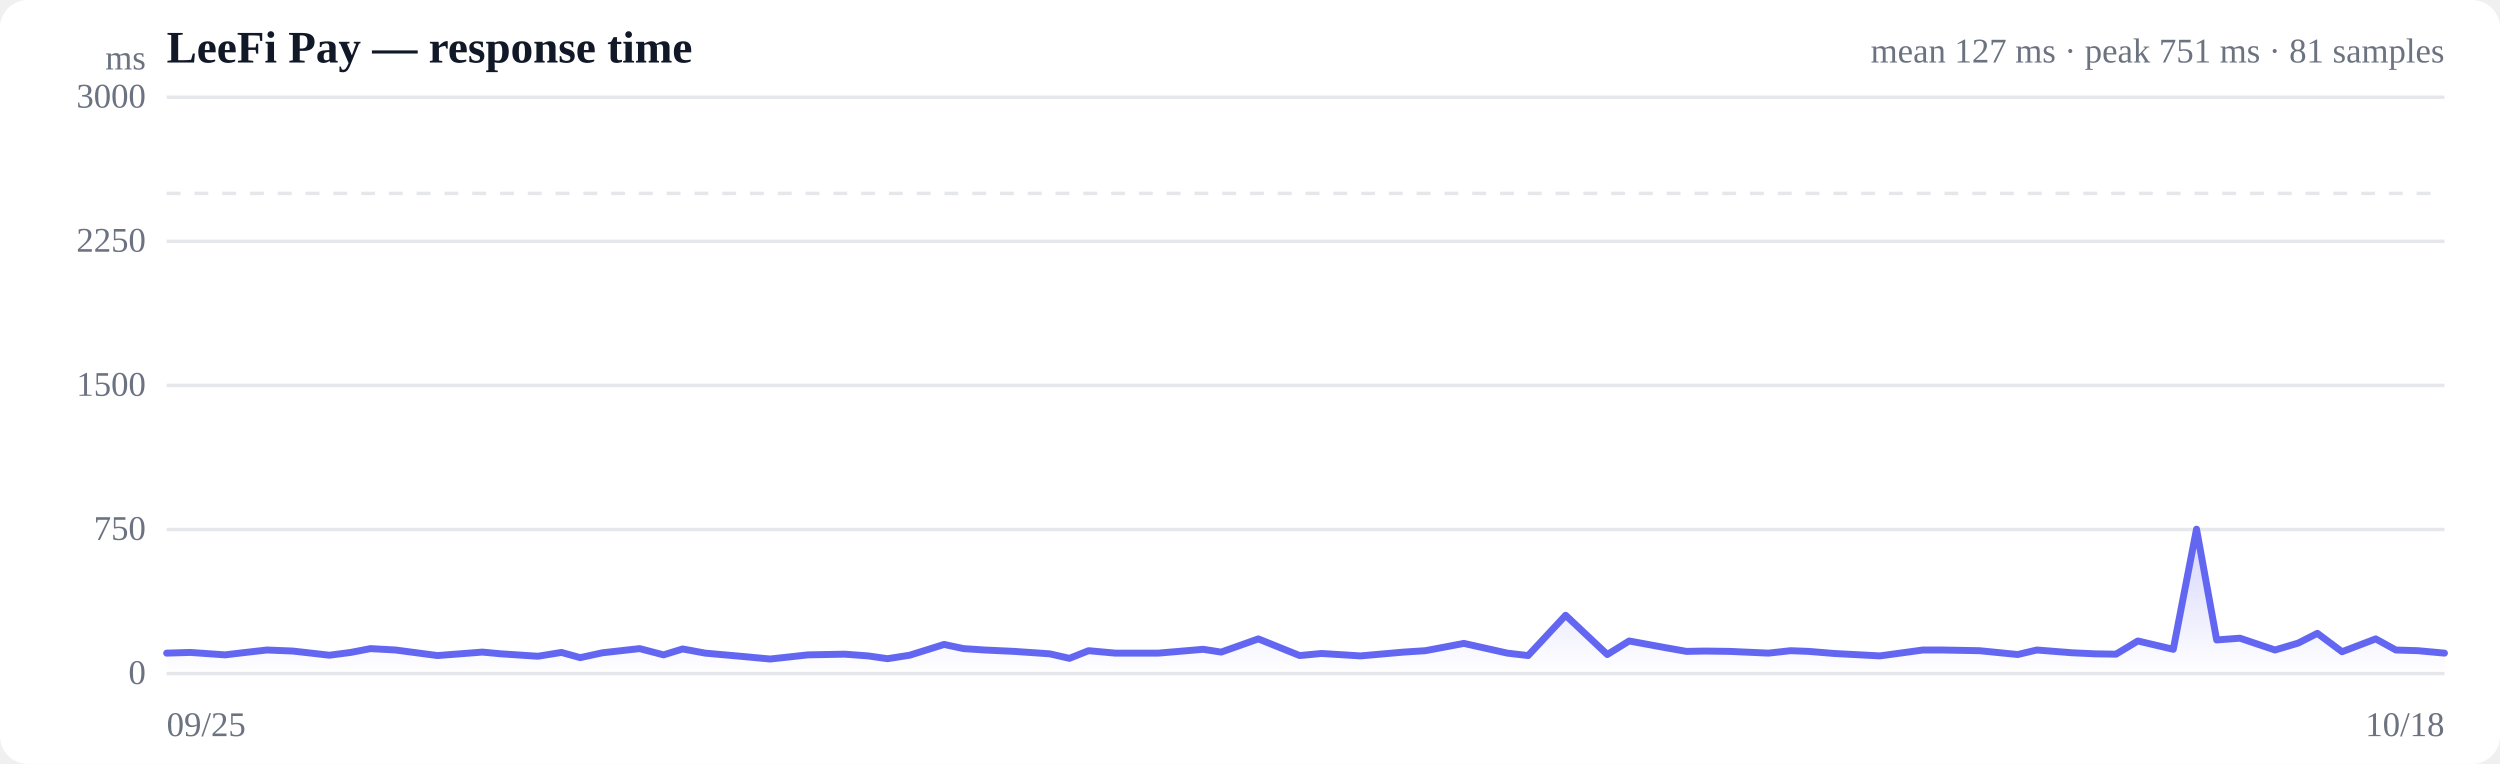
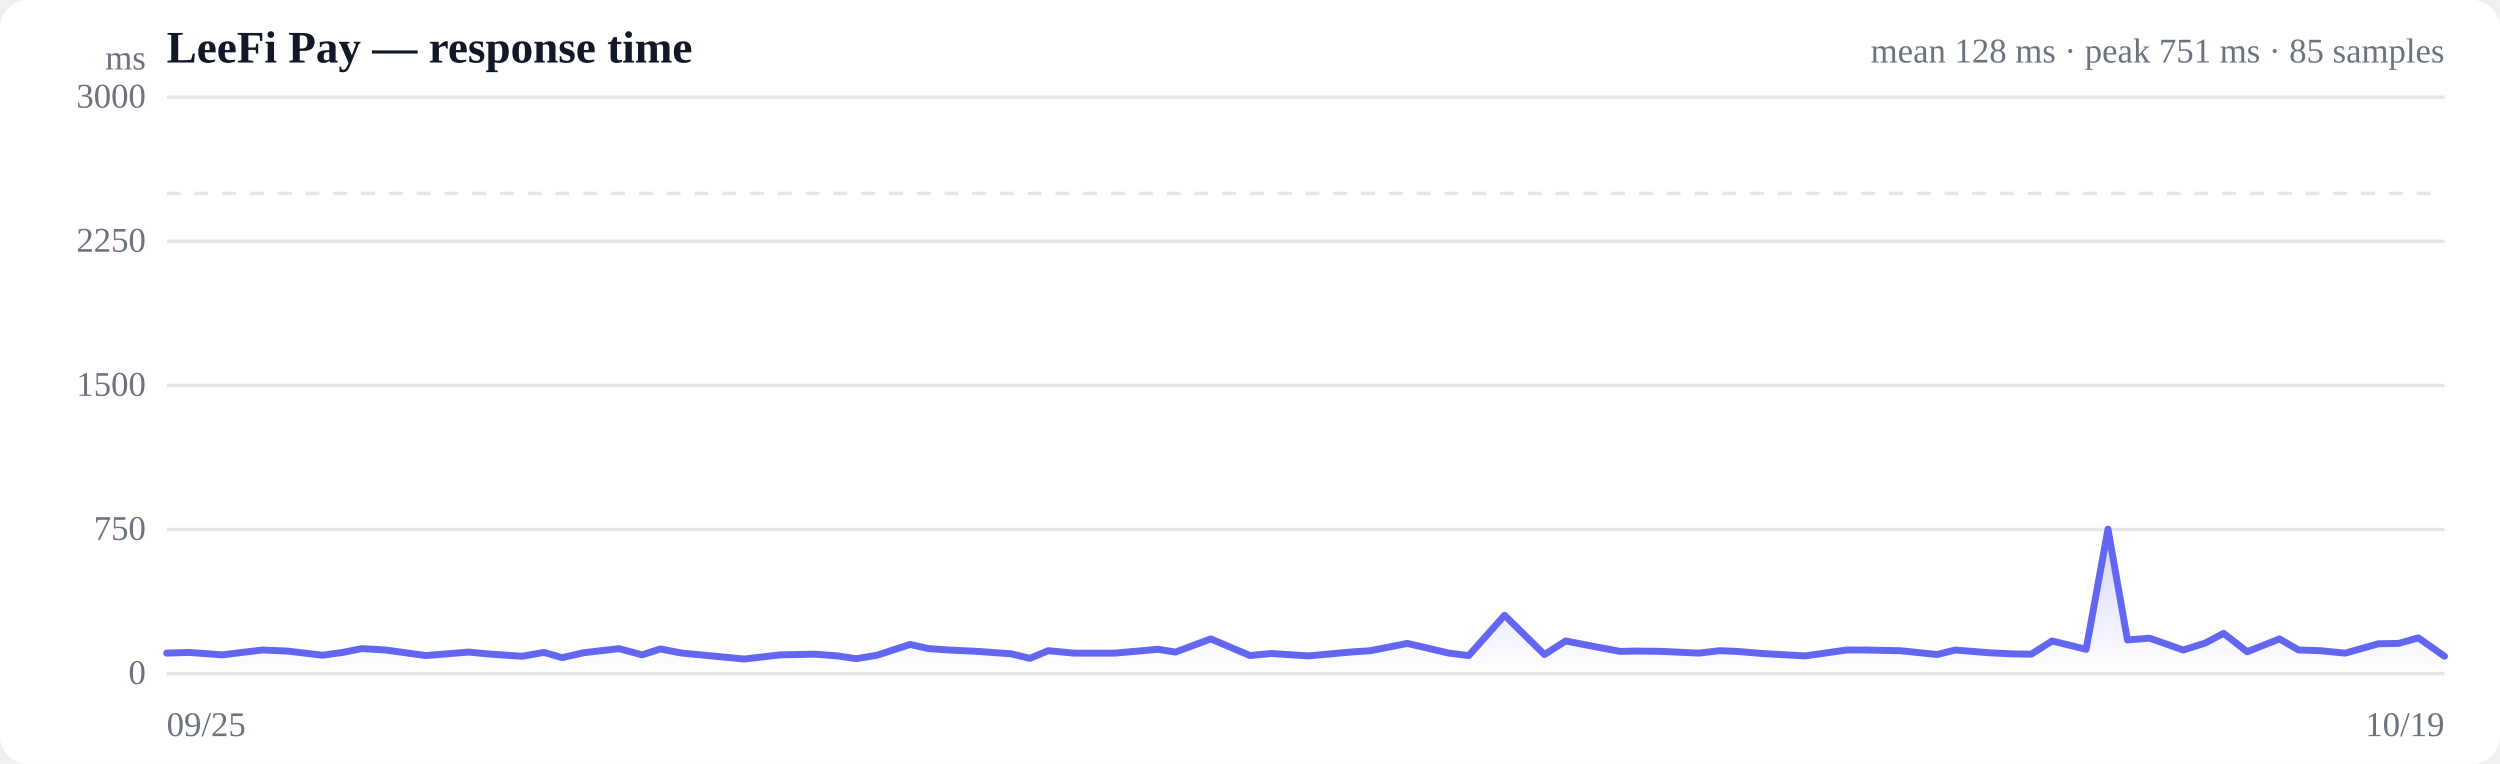
<svg xmlns="http://www.w3.org/2000/svg" viewBox="0 0 720 220" width="720" height="220" role="img" aria-label="Response time over time">
  <style>
  :root { color-scheme: light dark; }
  .bg { fill: #ffffff; }
  .grid { stroke: #e5e7eb; stroke-width: 1; }
  .axis { fill: #6b7280; font-size: 10px; }
  .title { fill: #111827; font-size: 13px; font-weight: 600; }
  .sub { fill: #6b7280; font-size: 10px; }
  .line { stroke: #6366f1; stroke-width: 2; fill: none; stroke-linejoin: round; stroke-linecap: round; }
  .area { fill: url(#fade); }
  .dot-degraded { fill: #f59e0b; }
  .dot-down { fill: #ef4444; }
  .empty { fill: #9ca3af; font-size: 12px; }
  @media (prefers-color-scheme: dark) {
    .bg { fill: #0b0f19; }
    .grid { stroke: #1f2937; }
    .axis, .sub { fill: #9ca3af; }
    .title { fill: #f3f4f6; }
    .line { stroke: #818cf8; }
  }
</style>
  <defs>
    <linearGradient id="fade" x1="0" y1="0" x2="0" y2="1">
      <stop offset="0%" stop-color="#6366f1" stop-opacity="0.28" />
      <stop offset="100%" stop-color="#6366f1" stop-opacity="0" />
    </linearGradient>
  </defs>
  <rect class="bg" width="720" height="220" rx="8" />
  <text class="title" x="48" y="18">LeeFi Pay — response time</text>
-   <text class="sub" x="704" y="18" text-anchor="end">mean 127 ms · peak 751 ms · 81 samples</text>
+   <text class="sub" x="704" y="18" text-anchor="end">mean 128 ms · peak 751 ms · 85 samples</text>
  <line class="grid" x1="48" y1="194.0" x2="704" y2="194.0" />
  <text class="axis" x="42" y="197" text-anchor="end">0</text>
  <line class="grid" x1="48" y1="152.5" x2="704" y2="152.5" />
  <text class="axis" x="42" y="155.5" text-anchor="end">750</text>
  <line class="grid" x1="48" y1="111.0" x2="704" y2="111.0" />
  <text class="axis" x="42" y="114" text-anchor="end">1500</text>
  <line class="grid" x1="48" y1="69.5" x2="704" y2="69.5" />
  <text class="axis" x="42" y="72.5" text-anchor="end">2250</text>
  <line class="grid" x1="48" y1="28.0" x2="704" y2="28.0" />
  <text class="axis" x="42" y="31" text-anchor="end">3000</text>
  <line class="grid" stroke-dasharray="4 4" x1="48" y1="55.7" x2="704" y2="55.7" />
-   <path class="area" d="M48.0,188.1 L48.0,188.1 L54.8,187.9 L64.8,188.6 L70.7,187.9 L76.9,187.2 L84.3,187.5 L94.9,188.7 L101.0,187.9 L106.7,186.8 L113.9,187.2 L126.0,188.8 L138.9,187.8 L144.3,188.3 L154.9,189.0 L161.7,187.9 L167.1,189.4 L173.5,188.0 L184.2,186.8 L191.1,188.6 L196.6,186.9 L203.1,188.1 L214.3,189.1 L221.8,189.8 L232.7,188.6 L243.3,188.4 L250.0,188.9 L255.6,189.7 L262.0,188.7 L271.9,185.6 L277.5,186.8 L283.6,187.2 L292.1,187.6 L302.3,188.3 L308.0,189.6 L313.5,187.4 L321.2,188.1 L333.6,188.1 L346.5,187.0 L351.7,187.8 L362.4,184.0 L374.3,188.8 L380.6,188.2 L391.8,188.9 L404.3,187.8 L410.5,187.4 L421.6,185.3 L434.1,188.1 L440.1,188.8 L450.9,177.2 L462.9,188.5 L469.2,184.6 L479.5,186.5 L485.7,187.6 L491.0,187.5 L498.2,187.6 L509.3,188.1 L515.7,187.4 L520.9,187.6 L528.2,188.2 L541.4,188.9 L553.8,187.2 L559.3,187.2 L570.1,187.4 L581.1,188.5 L586.6,187.2 L596.8,188.0 L603.3,188.3 L609.4,188.4 L615.7,184.6 L625.9,187.0 L632.6,152.4 L638.4,184.3 L645.1,183.8 L655.2,187.2 L661.9,185.2 L667.4,182.4 L674.5,187.7 L684.2,184.0 L690.0,187.2 L696.4,187.4 L704.0,188.1 L704.0,194.0 L48.0,194.0 Z" />
-   <path class="line" d="M48.0,188.1 L54.8,187.9 L64.8,188.6 L70.7,187.9 L76.9,187.2 L84.3,187.5 L94.9,188.7 L101.0,187.9 L106.7,186.8 L113.9,187.2 L126.0,188.8 L138.9,187.8 L144.3,188.3 L154.9,189.0 L161.7,187.9 L167.1,189.4 L173.5,188.0 L184.2,186.8 L191.1,188.6 L196.6,186.9 L203.1,188.1 L214.3,189.1 L221.8,189.8 L232.7,188.6 L243.3,188.4 L250.0,188.9 L255.6,189.7 L262.0,188.7 L271.9,185.6 L277.5,186.8 L283.6,187.2 L292.1,187.6 L302.3,188.3 L308.0,189.6 L313.5,187.4 L321.2,188.1 L333.6,188.1 L346.5,187.0 L351.7,187.8 L362.4,184.0 L374.3,188.8 L380.6,188.2 L391.8,188.9 L404.3,187.8 L410.5,187.4 L421.6,185.3 L434.1,188.1 L440.1,188.8 L450.9,177.2 L462.9,188.5 L469.2,184.6 L479.5,186.5 L485.7,187.6 L491.0,187.5 L498.2,187.6 L509.3,188.1 L515.7,187.4 L520.9,187.6 L528.2,188.2 L541.4,188.9 L553.8,187.2 L559.3,187.2 L570.1,187.4 L581.1,188.5 L586.6,187.2 L596.8,188.0 L603.3,188.3 L609.4,188.4 L615.7,184.6 L625.9,187.0 L632.6,152.4 L638.4,184.3 L645.1,183.8 L655.2,187.2 L661.9,185.2 L667.4,182.4 L674.5,187.7 L684.2,184.0 L690.0,187.2 L696.4,187.4 L704.0,188.1" />
+   <path class="area" d="M48.0,188.1 L48.0,188.1 L54.5,187.9 L64.0,188.6 L69.7,187.9 L75.6,187.2 L82.7,187.5 L92.9,188.7 L98.7,187.9 L104.2,186.8 L111.0,187.2 L122.6,188.8 L135.0,187.8 L140.1,188.3 L150.3,189.0 L156.7,187.9 L161.9,189.4 L168.0,188.0 L178.3,186.8 L184.9,188.6 L190.2,186.9 L196.4,188.1 L207.1,189.1 L214.3,189.8 L224.7,188.6 L234.8,188.4 L241.2,188.9 L246.6,189.7 L252.6,188.7 L262.1,185.6 L267.5,186.8 L273.3,187.2 L281.5,187.6 L291.2,188.3 L296.6,189.6 L301.9,187.4 L309.3,188.1 L321.1,188.1 L333.5,187.0 L338.5,187.8 L348.7,184.0 L360.0,188.8 L366.1,188.2 L376.8,188.9 L388.8,187.8 L394.7,187.4 L405.3,185.3 L417.3,188.1 L423.0,188.8 L433.3,177.2 L444.8,188.5 L450.9,184.6 L460.7,186.5 L466.6,187.6 L471.7,187.5 L478.6,187.6 L489.2,188.1 L495.3,187.4 L500.3,187.6 L507.3,188.2 L519.9,188.9 L531.8,187.2 L537.0,187.2 L547.3,187.4 L557.9,188.5 L563.1,187.2 L572.9,188.0 L579.1,188.3 L585.0,188.4 L591.0,184.6 L600.8,187.0 L607.1,152.4 L612.7,184.3 L619.1,183.8 L628.8,187.2 L635.1,185.2 L640.4,182.4 L647.2,187.7 L656.5,184.0 L662.0,187.2 L668.2,187.4 L675.4,188.1 L685.0,185.4 L690.8,185.3 L696.5,183.7 L704.0,189.0 L704.0,194.0 L48.0,194.0 Z" />
+   <path class="line" d="M48.0,188.1 L54.5,187.9 L64.0,188.6 L69.7,187.9 L75.6,187.2 L82.7,187.5 L92.9,188.7 L98.7,187.9 L104.2,186.8 L111.0,187.2 L122.6,188.8 L135.0,187.8 L140.1,188.3 L150.3,189.0 L156.7,187.9 L161.9,189.4 L168.0,188.0 L178.3,186.8 L184.9,188.6 L190.2,186.9 L196.4,188.1 L207.1,189.1 L214.3,189.8 L224.7,188.6 L234.8,188.4 L241.2,188.9 L246.6,189.7 L252.6,188.7 L262.1,185.6 L267.5,186.8 L273.3,187.2 L281.5,187.6 L291.2,188.3 L296.6,189.6 L301.9,187.4 L309.3,188.1 L321.1,188.1 L333.5,187.0 L338.5,187.8 L348.7,184.0 L360.0,188.8 L366.1,188.2 L376.8,188.9 L388.8,187.8 L394.7,187.4 L405.3,185.3 L417.3,188.1 L423.0,188.8 L433.3,177.2 L444.8,188.5 L450.9,184.6 L460.7,186.5 L466.6,187.6 L471.7,187.5 L478.6,187.6 L489.2,188.1 L495.3,187.4 L500.3,187.6 L507.3,188.2 L519.9,188.9 L531.8,187.2 L537.0,187.2 L547.3,187.4 L557.9,188.5 L563.1,187.2 L572.9,188.0 L579.1,188.3 L585.0,188.4 L591.0,184.6 L600.8,187.0 L607.1,152.4 L612.7,184.3 L619.1,183.8 L628.8,187.2 L635.1,185.2 L640.4,182.4 L647.2,187.7 L656.5,184.0 L662.0,187.2 L668.2,187.4 L675.4,188.1 L685.0,185.4 L690.8,185.3 L696.5,183.7 L704.0,189.0" />
  <text class="axis" x="48" y="212">09/25</text>
-   <text class="axis" x="704" y="212" text-anchor="end">10/18</text>
+   <text class="axis" x="704" y="212" text-anchor="end">10/19</text>
  <text class="axis" x="42" y="20" text-anchor="end">ms</text>
</svg>
